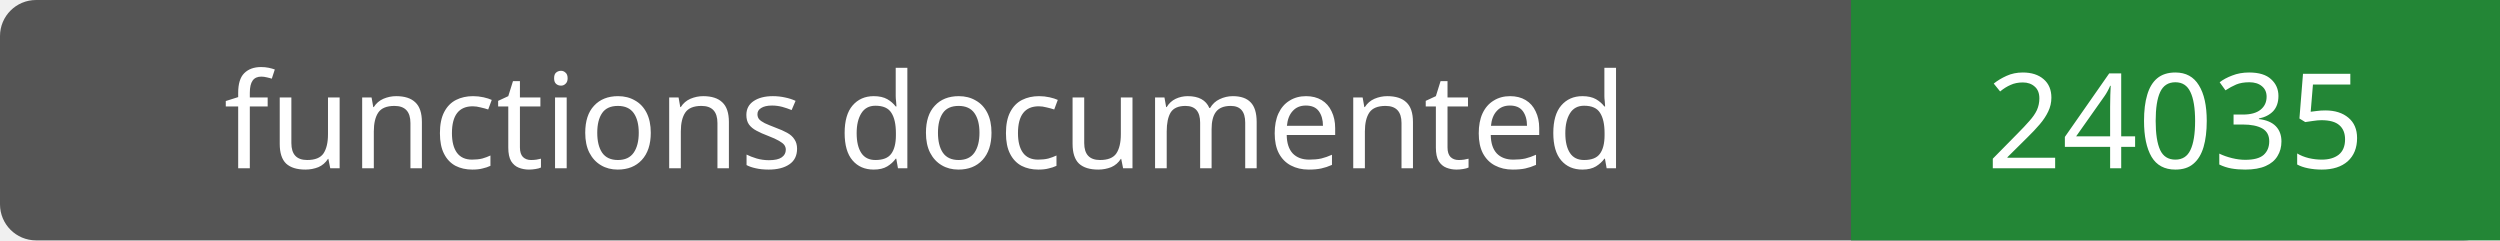
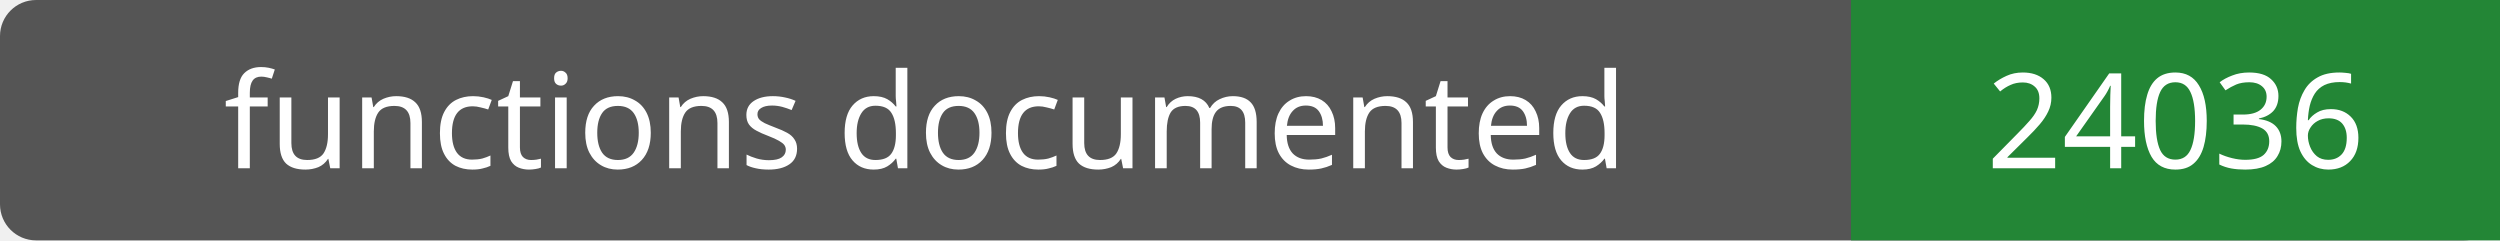
- <svg xmlns="http://www.w3.org/2000/svg" width="208" height="20" role="img" aria-label="functions documented: 24035">
+ <svg xmlns="http://www.w3.org/2000/svg" width="208" height="20" role="img" aria-label="functions documented: 24036">
  <rect width="208" height="20" rx="3" fill="#555" />
  <path fill="#238636" d="M154 0h54v20H154z" />
  <g fill="#fff" text-anchor="middle" font-family="Verdana,sans-serif" font-size="11">
    <text x="77.0" y="14">functions documented</text>
-     <text x="181.0" y="14">24035</text>
+     <text x="181.0" y="14">24036</text>
  </g>
</svg>
